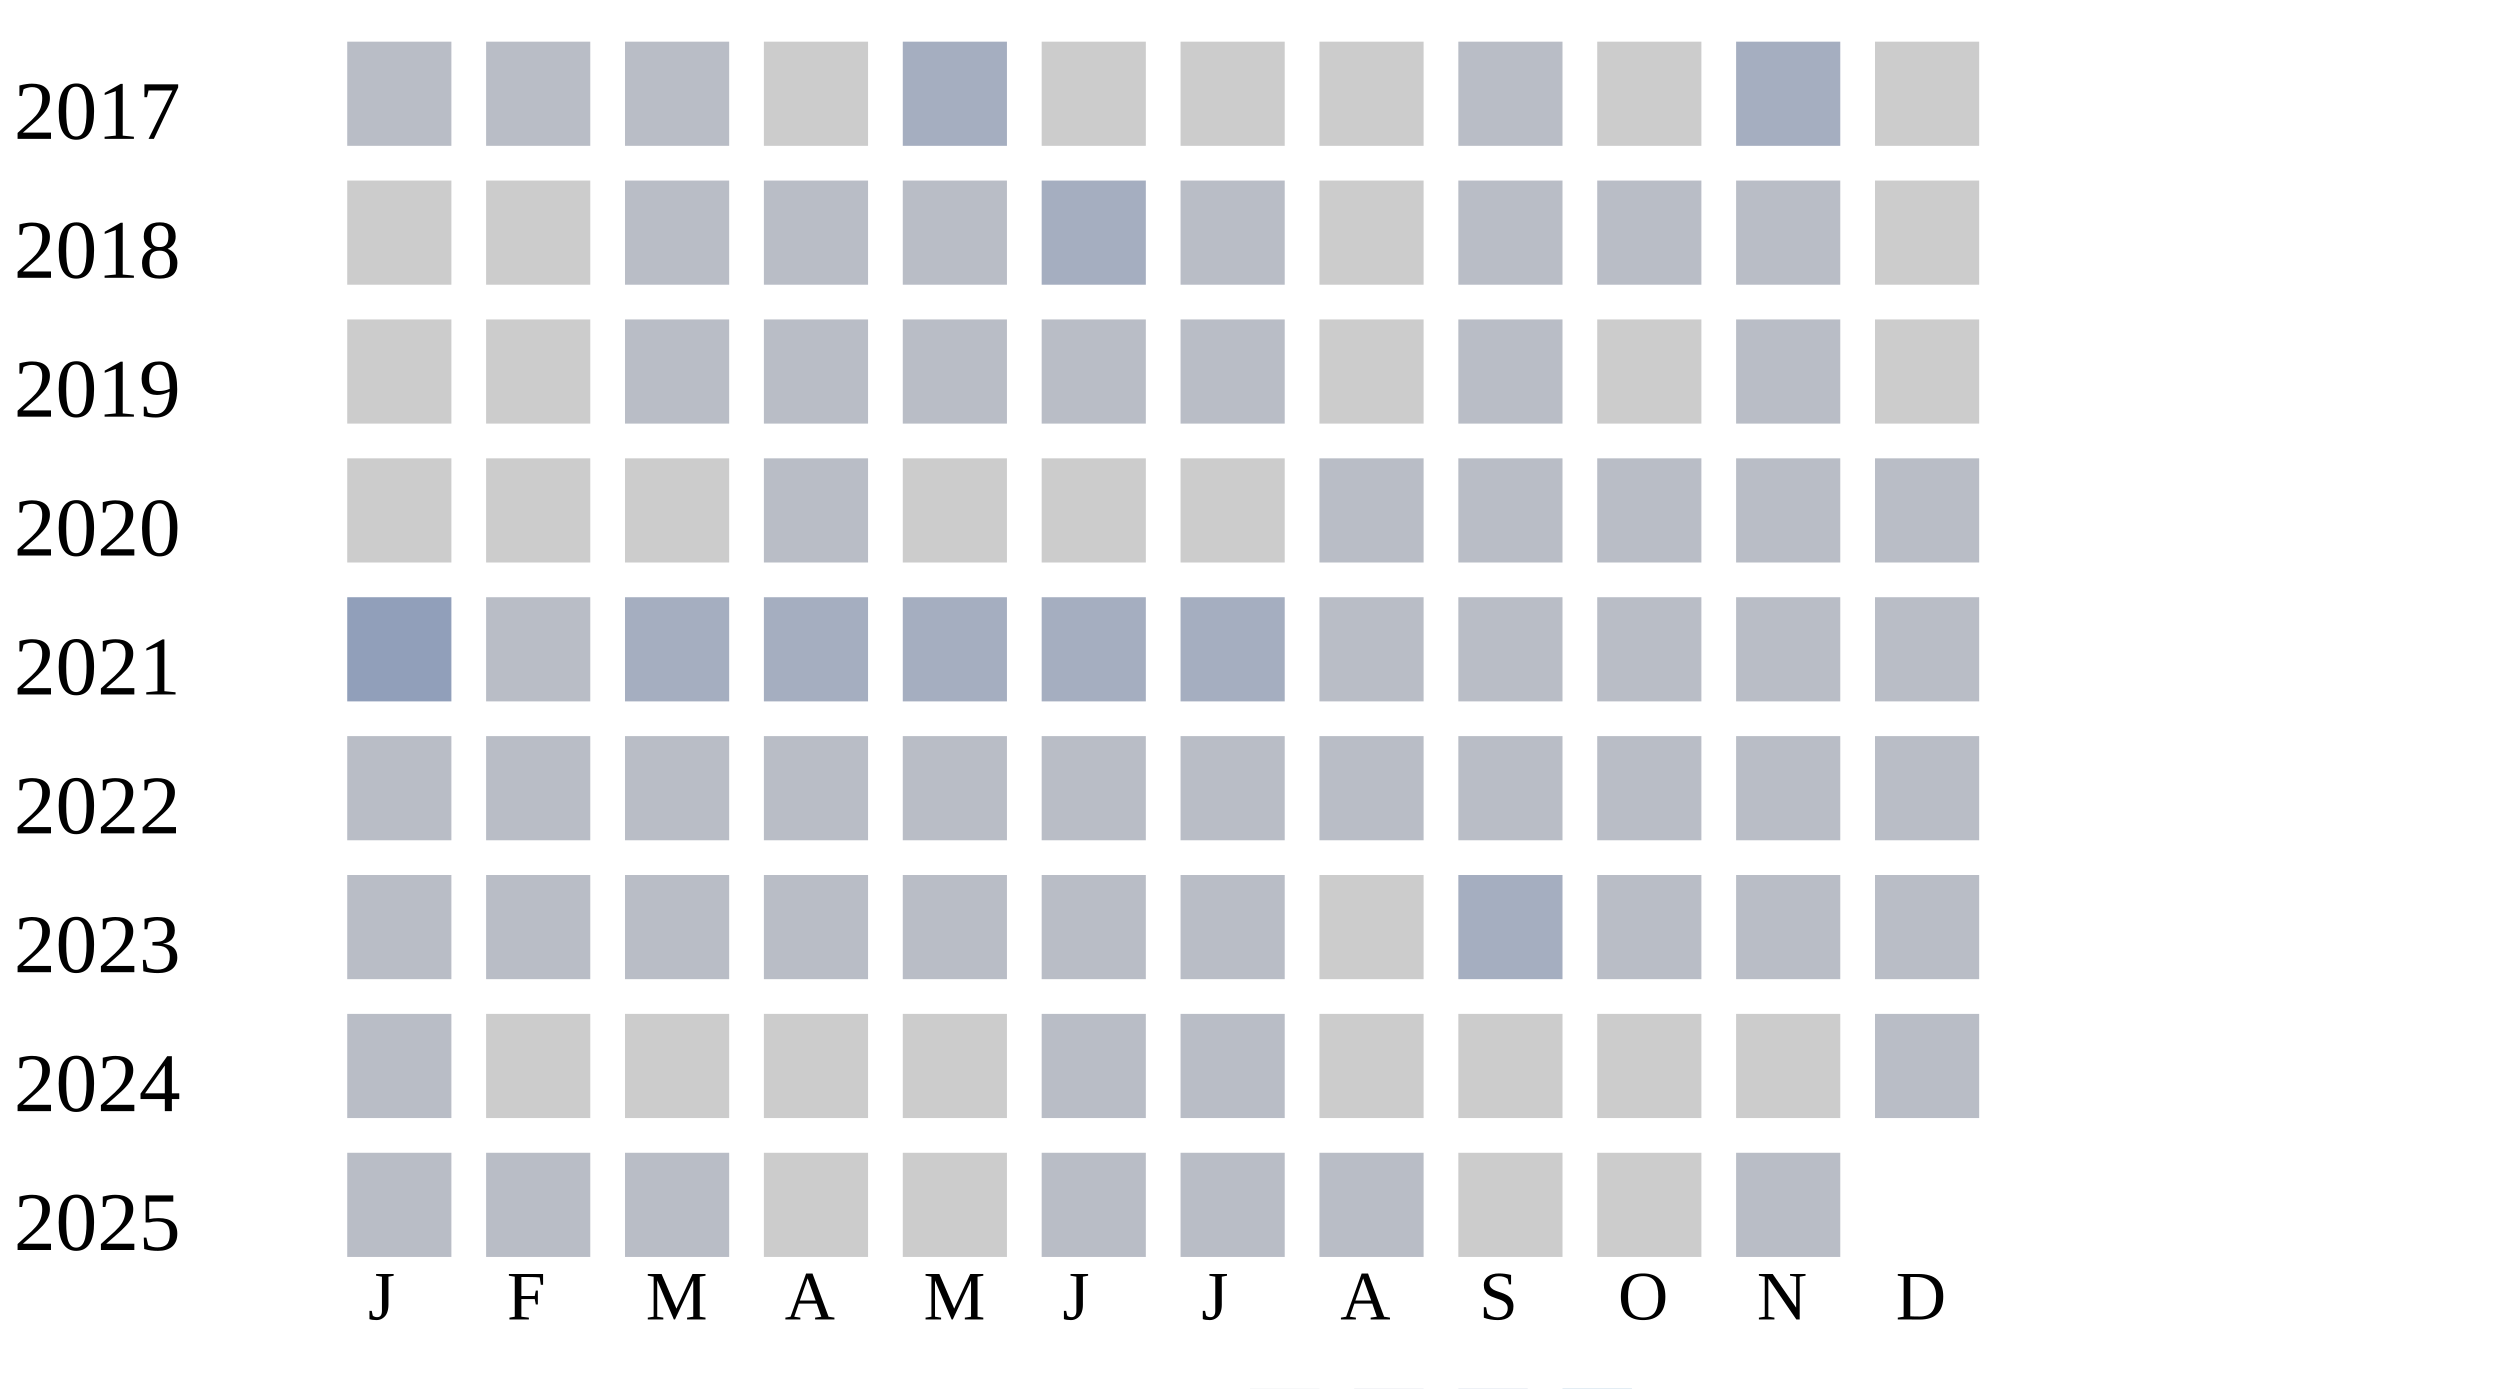
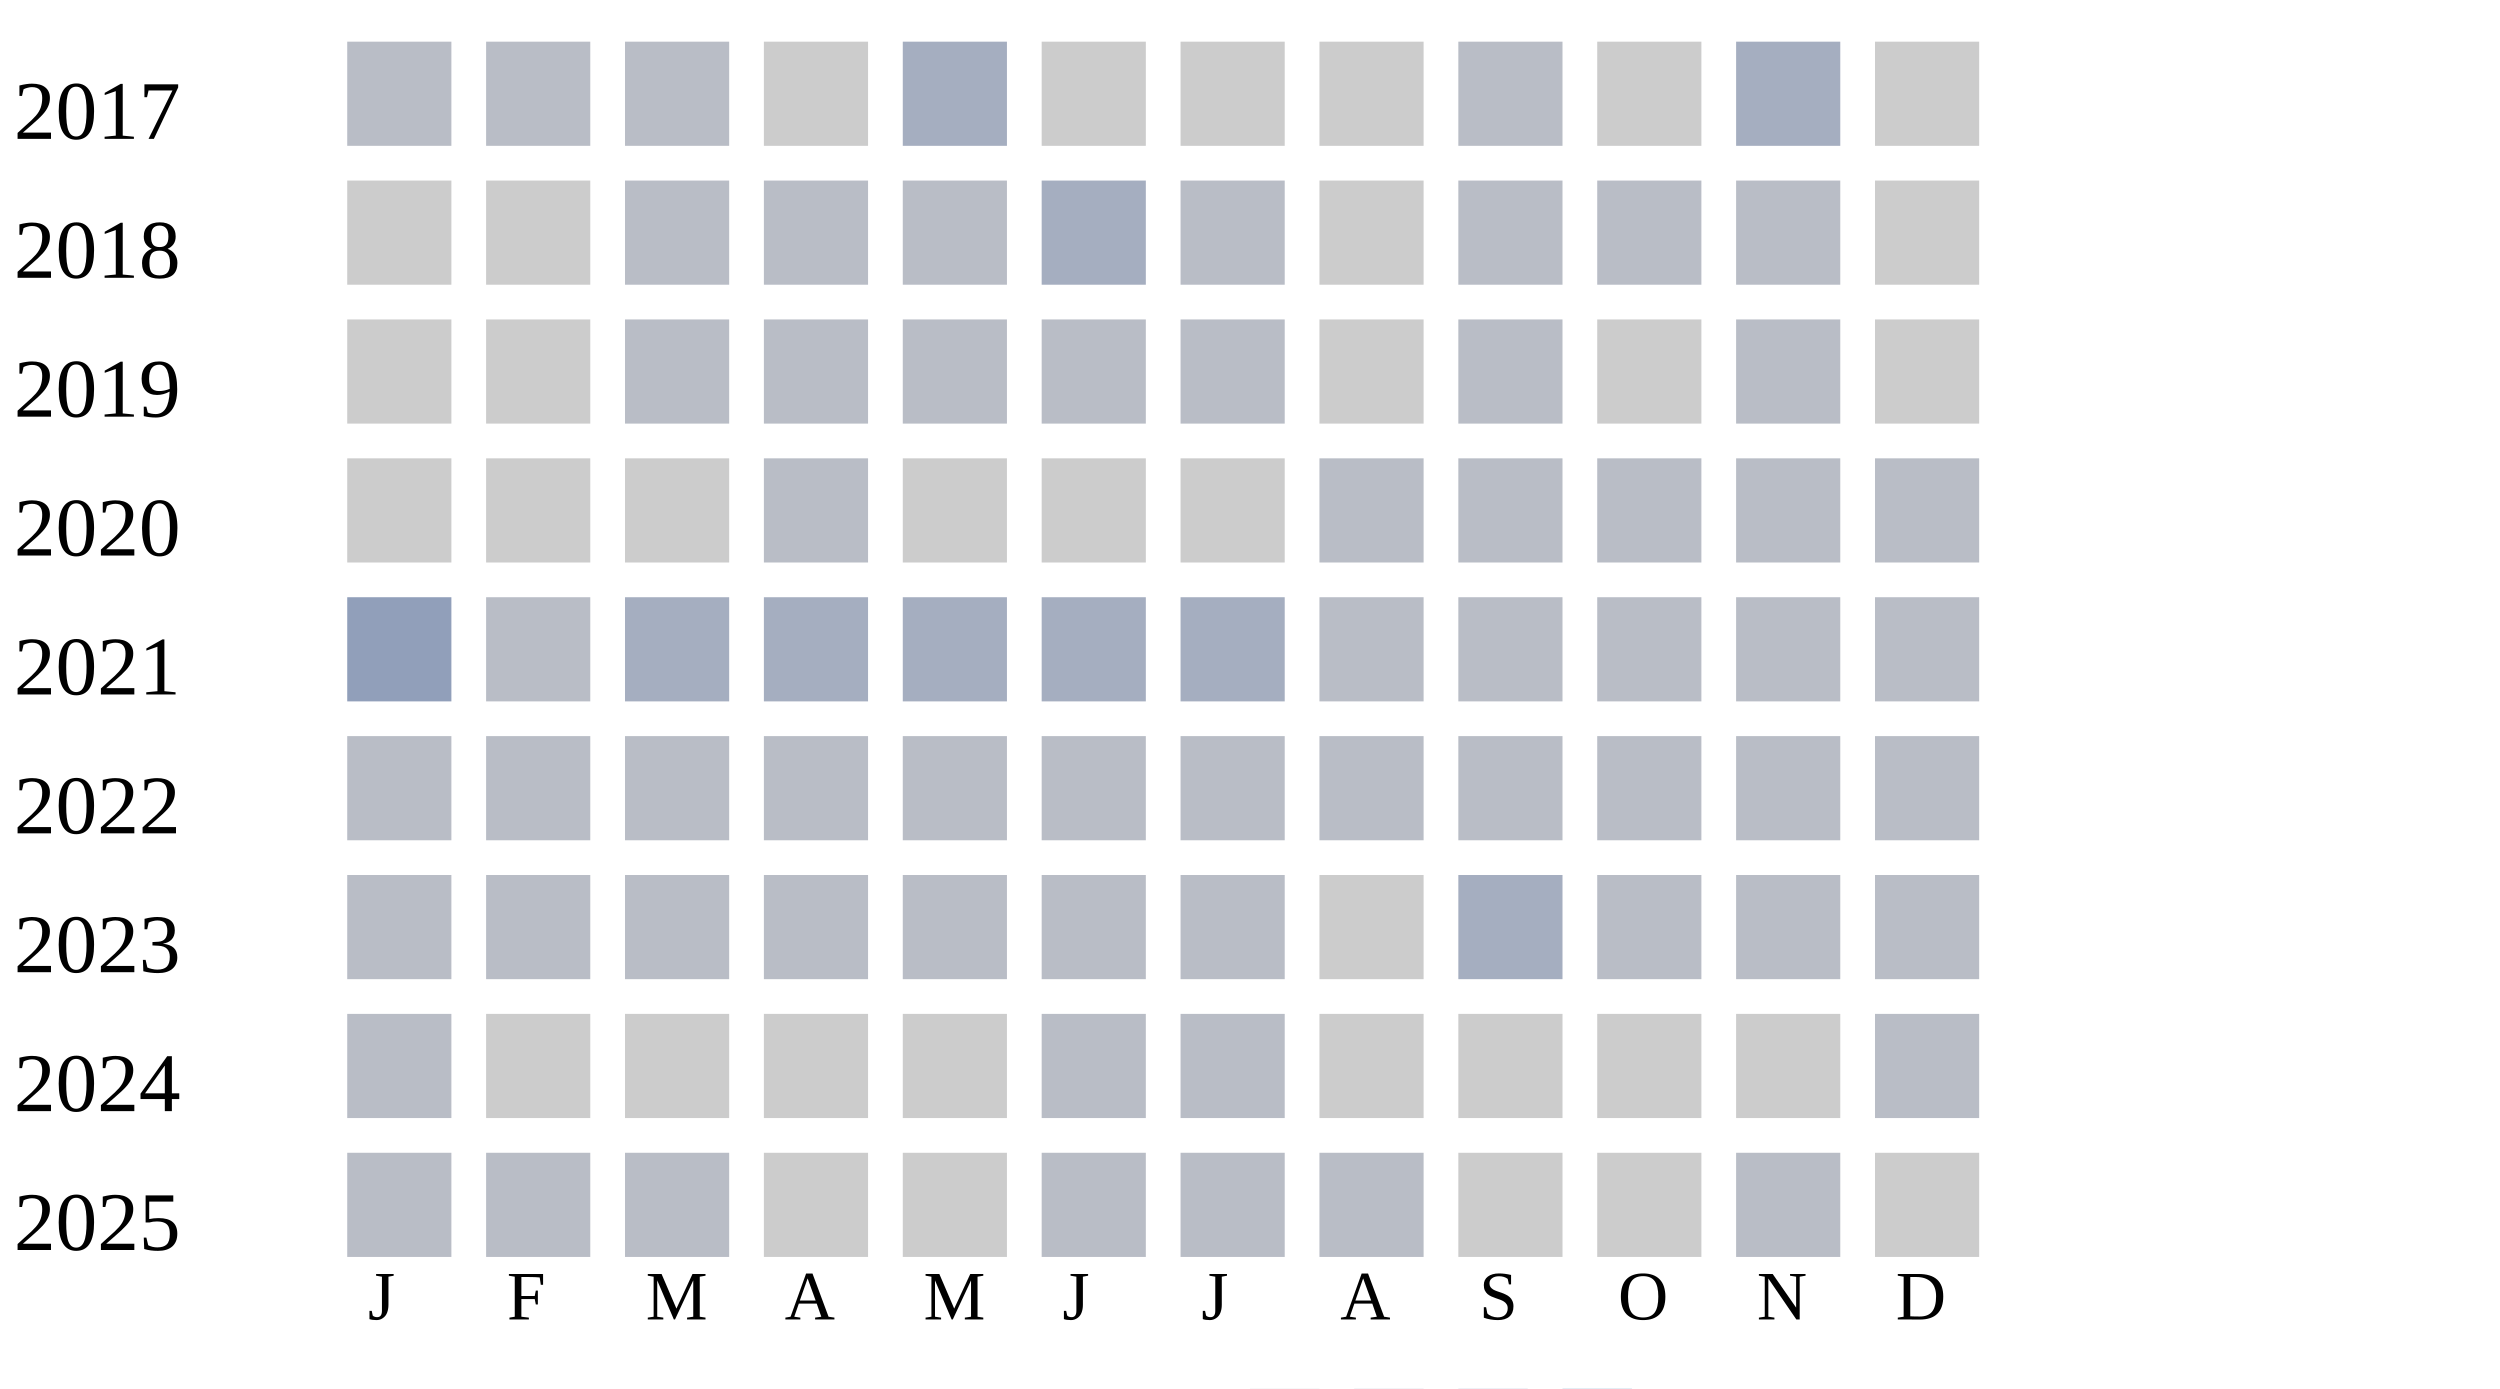
<svg xmlns="http://www.w3.org/2000/svg" width="360" height="200">
  <g transform="translate(0 0)">
    <text x="2" y="20">2017</text>
    <rect x="50" y="6" width="15" height="15" fill="#b9bdc6" />
    <rect x="70" y="6" width="15" height="15" fill="#b9bdc6" />
    <rect x="90" y="6" width="15" height="15" fill="#b9bdc6" />
    <rect x="110" y="6" width="15" height="15" fill="#cccccc" />
    <rect x="130" y="6" width="15" height="15" fill="#a5aec0" />
    <rect x="150" y="6" width="15" height="15" fill="#cccccc" />
    <rect x="170" y="6" width="15" height="15" fill="#cccccc" />
    <rect x="190" y="6" width="15" height="15" fill="#cccccc" />
    <rect x="210" y="6" width="15" height="15" fill="#b9bdc6" />
    <rect x="230" y="6" width="15" height="15" fill="#cccccc" />
    <rect x="250" y="6" width="15" height="15" fill="#a5aec0" />
    <rect x="270" y="6" width="15" height="15" fill="#cccccc" />
  </g>
  <g transform="translate(0 20)">
    <text x="2" y="20">2018</text>
    <rect x="50" y="6" width="15" height="15" fill="#cccccc" />
    <rect x="70" y="6" width="15" height="15" fill="#cccccc" />
    <rect x="90" y="6" width="15" height="15" fill="#b9bdc6" />
    <rect x="110" y="6" width="15" height="15" fill="#b9bdc6" />
    <rect x="130" y="6" width="15" height="15" fill="#b9bdc6" />
    <rect x="150" y="6" width="15" height="15" fill="#a5aec0" />
    <rect x="170" y="6" width="15" height="15" fill="#b9bdc6" />
    <rect x="190" y="6" width="15" height="15" fill="#cccccc" />
    <rect x="210" y="6" width="15" height="15" fill="#b9bdc6" />
    <rect x="230" y="6" width="15" height="15" fill="#b9bdc6" />
    <rect x="250" y="6" width="15" height="15" fill="#b9bdc6" />
    <rect x="270" y="6" width="15" height="15" fill="#cccccc" />
  </g>
  <g transform="translate(0 40)">
    <text x="2" y="20">2019</text>
    <rect x="50" y="6" width="15" height="15" fill="#cccccc" />
    <rect x="70" y="6" width="15" height="15" fill="#cccccc" />
    <rect x="90" y="6" width="15" height="15" fill="#b9bdc6" />
    <rect x="110" y="6" width="15" height="15" fill="#b9bdc6" />
    <rect x="130" y="6" width="15" height="15" fill="#b9bdc6" />
    <rect x="150" y="6" width="15" height="15" fill="#b9bdc6" />
    <rect x="170" y="6" width="15" height="15" fill="#b9bdc6" />
    <rect x="190" y="6" width="15" height="15" fill="#cccccc" />
    <rect x="210" y="6" width="15" height="15" fill="#b9bdc6" />
    <rect x="230" y="6" width="15" height="15" fill="#cccccc" />
    <rect x="250" y="6" width="15" height="15" fill="#b9bdc6" />
    <rect x="270" y="6" width="15" height="15" fill="#cccccc" />
  </g>
  <g transform="translate(0 60)">
    <text x="2" y="20">2020</text>
    <rect x="50" y="6" width="15" height="15" fill="#cccccc" />
    <rect x="70" y="6" width="15" height="15" fill="#cccccc" />
    <rect x="90" y="6" width="15" height="15" fill="#cccccc" />
    <rect x="110" y="6" width="15" height="15" fill="#b9bdc6" />
    <rect x="130" y="6" width="15" height="15" fill="#cccccc" />
    <rect x="150" y="6" width="15" height="15" fill="#cccccc" />
    <rect x="170" y="6" width="15" height="15" fill="#cccccc" />
    <rect x="190" y="6" width="15" height="15" fill="#b9bdc6" />
    <rect x="210" y="6" width="15" height="15" fill="#b9bdc6" />
    <rect x="230" y="6" width="15" height="15" fill="#b9bdc6" />
    <rect x="250" y="6" width="15" height="15" fill="#b9bdc6" />
    <rect x="270" y="6" width="15" height="15" fill="#b9bdc6" />
  </g>
  <g transform="translate(0 80)">
    <text x="2" y="20">2021</text>
    <rect x="50" y="6" width="15" height="15" fill="#919fba" />
    <rect x="70" y="6" width="15" height="15" fill="#b9bdc6" />
    <rect x="90" y="6" width="15" height="15" fill="#a5aec0" />
    <rect x="110" y="6" width="15" height="15" fill="#a5aec0" />
    <rect x="130" y="6" width="15" height="15" fill="#a5aec0" />
    <rect x="150" y="6" width="15" height="15" fill="#a5aec0" />
    <rect x="170" y="6" width="15" height="15" fill="#a5aec0" />
    <rect x="190" y="6" width="15" height="15" fill="#b9bdc6" />
    <rect x="210" y="6" width="15" height="15" fill="#b9bdc6" />
    <rect x="230" y="6" width="15" height="15" fill="#b9bdc6" />
    <rect x="250" y="6" width="15" height="15" fill="#b9bdc6" />
    <rect x="270" y="6" width="15" height="15" fill="#b9bdc6" />
  </g>
  <g transform="translate(0 100)">
    <text x="2" y="20">2022</text>
    <rect x="50" y="6" width="15" height="15" fill="#b9bdc6" />
    <rect x="70" y="6" width="15" height="15" fill="#b9bdc6" />
    <rect x="90" y="6" width="15" height="15" fill="#b9bdc6" />
    <rect x="110" y="6" width="15" height="15" fill="#b9bdc6" />
    <rect x="130" y="6" width="15" height="15" fill="#b9bdc6" />
    <rect x="150" y="6" width="15" height="15" fill="#b9bdc6" />
    <rect x="170" y="6" width="15" height="15" fill="#b9bdc6" />
    <rect x="190" y="6" width="15" height="15" fill="#b9bdc6" />
    <rect x="210" y="6" width="15" height="15" fill="#b9bdc6" />
    <rect x="230" y="6" width="15" height="15" fill="#b9bdc6" />
    <rect x="250" y="6" width="15" height="15" fill="#b9bdc6" />
    <rect x="270" y="6" width="15" height="15" fill="#b9bdc6" />
  </g>
  <g transform="translate(0 120)">
    <text x="2" y="20">2023</text>
    <rect x="50" y="6" width="15" height="15" fill="#b9bdc6" />
    <rect x="70" y="6" width="15" height="15" fill="#b9bdc6" />
    <rect x="90" y="6" width="15" height="15" fill="#b9bdc6" />
    <rect x="110" y="6" width="15" height="15" fill="#b9bdc6" />
    <rect x="130" y="6" width="15" height="15" fill="#b9bdc6" />
    <rect x="150" y="6" width="15" height="15" fill="#b9bdc6" />
    <rect x="170" y="6" width="15" height="15" fill="#b9bdc6" />
    <rect x="190" y="6" width="15" height="15" fill="#cccccc" />
    <rect x="210" y="6" width="15" height="15" fill="#a5aec0" />
    <rect x="230" y="6" width="15" height="15" fill="#b9bdc6" />
    <rect x="250" y="6" width="15" height="15" fill="#b9bdc6" />
    <rect x="270" y="6" width="15" height="15" fill="#b9bdc6" />
  </g>
  <g transform="translate(0 140)">
    <text x="2" y="20">2024</text>
    <rect x="50" y="6" width="15" height="15" fill="#b9bdc6" />
    <rect x="70" y="6" width="15" height="15" fill="#cccccc" />
    <rect x="90" y="6" width="15" height="15" fill="#cccccc" />
    <rect x="110" y="6" width="15" height="15" fill="#cccccc" />
    <rect x="130" y="6" width="15" height="15" fill="#cccccc" />
    <rect x="150" y="6" width="15" height="15" fill="#b9bdc6" />
    <rect x="170" y="6" width="15" height="15" fill="#b9bdc6" />
    <rect x="190" y="6" width="15" height="15" fill="#cccccc" />
    <rect x="210" y="6" width="15" height="15" fill="#cccccc" />
    <rect x="230" y="6" width="15" height="15" fill="#cccccc" />
    <rect x="250" y="6" width="15" height="15" fill="#cccccc" />
    <rect x="270" y="6" width="15" height="15" fill="#b9bdc6" />
  </g>
  <g transform="translate(0 160)">
    <text x="2" y="20">2025</text>
    <rect x="50" y="6" width="15" height="15" fill="#b9bdc6" />
    <rect x="70" y="6" width="15" height="15" fill="#b9bdc6" />
    <rect x="90" y="6" width="15" height="15" fill="#b9bdc6" />
    <rect x="110" y="6" width="15" height="15" fill="#cccccc" />
    <rect x="130" y="6" width="15" height="15" fill="#cccccc" />
    <rect x="150" y="6" width="15" height="15" fill="#b9bdc6" />
    <rect x="170" y="6" width="15" height="15" fill="#b9bdc6" />
    <rect x="190" y="6" width="15" height="15" fill="#b9bdc6" />
    <rect x="210" y="6" width="15" height="15" fill="#cccccc" />
    <rect x="230" y="6" width="15" height="15" fill="#cccccc" />
    <rect x="250" y="6" width="15" height="15" fill="#b9bdc6" />
+     <rect x="270" y="6" width="15" height="15" fill="#cccccc" />
  </g>
  <text style="font-size: 10px; text-align: center" x="53" y="190">J</text>
  <text style="font-size: 10px; text-align: center" x="73" y="190">F</text>
  <text style="font-size: 10px; text-align: center" x="93" y="190">M</text>
  <text style="font-size: 10px; text-align: center" x="113" y="190">A</text>
  <text style="font-size: 10px; text-align: center" x="133" y="190">M</text>
  <text style="font-size: 10px; text-align: center" x="153" y="190">J</text>
  <text style="font-size: 10px; text-align: center" x="173" y="190">J</text>
  <text style="font-size: 10px; text-align: center" x="193" y="190">A</text>
  <text style="font-size: 10px; text-align: center" x="213" y="190">S</text>
  <text style="font-size: 10px; text-align: center" x="233" y="190">O</text>
  <text style="font-size: 10px; text-align: center" x="253" y="190">N</text>
  <text style="font-size: 10px; text-align: center" x="273" y="190">D</text>
  <text style="font-size: 10px;" x="155" y="209">Less</text>
  <rect fill="#b9bdc6" width="10" height="10" x="180" y="200" />
  <rect fill="#919fba" width="10" height="10" x="195" y="200" />
  <rect fill="#6882ae" width="10" height="10" x="210" y="200" />
  <rect fill="#005a9c" width="10" height="10" x="225" y="200" />
  <text x="240" y="209" style="font-size: 10px;">More</text>
</svg>
